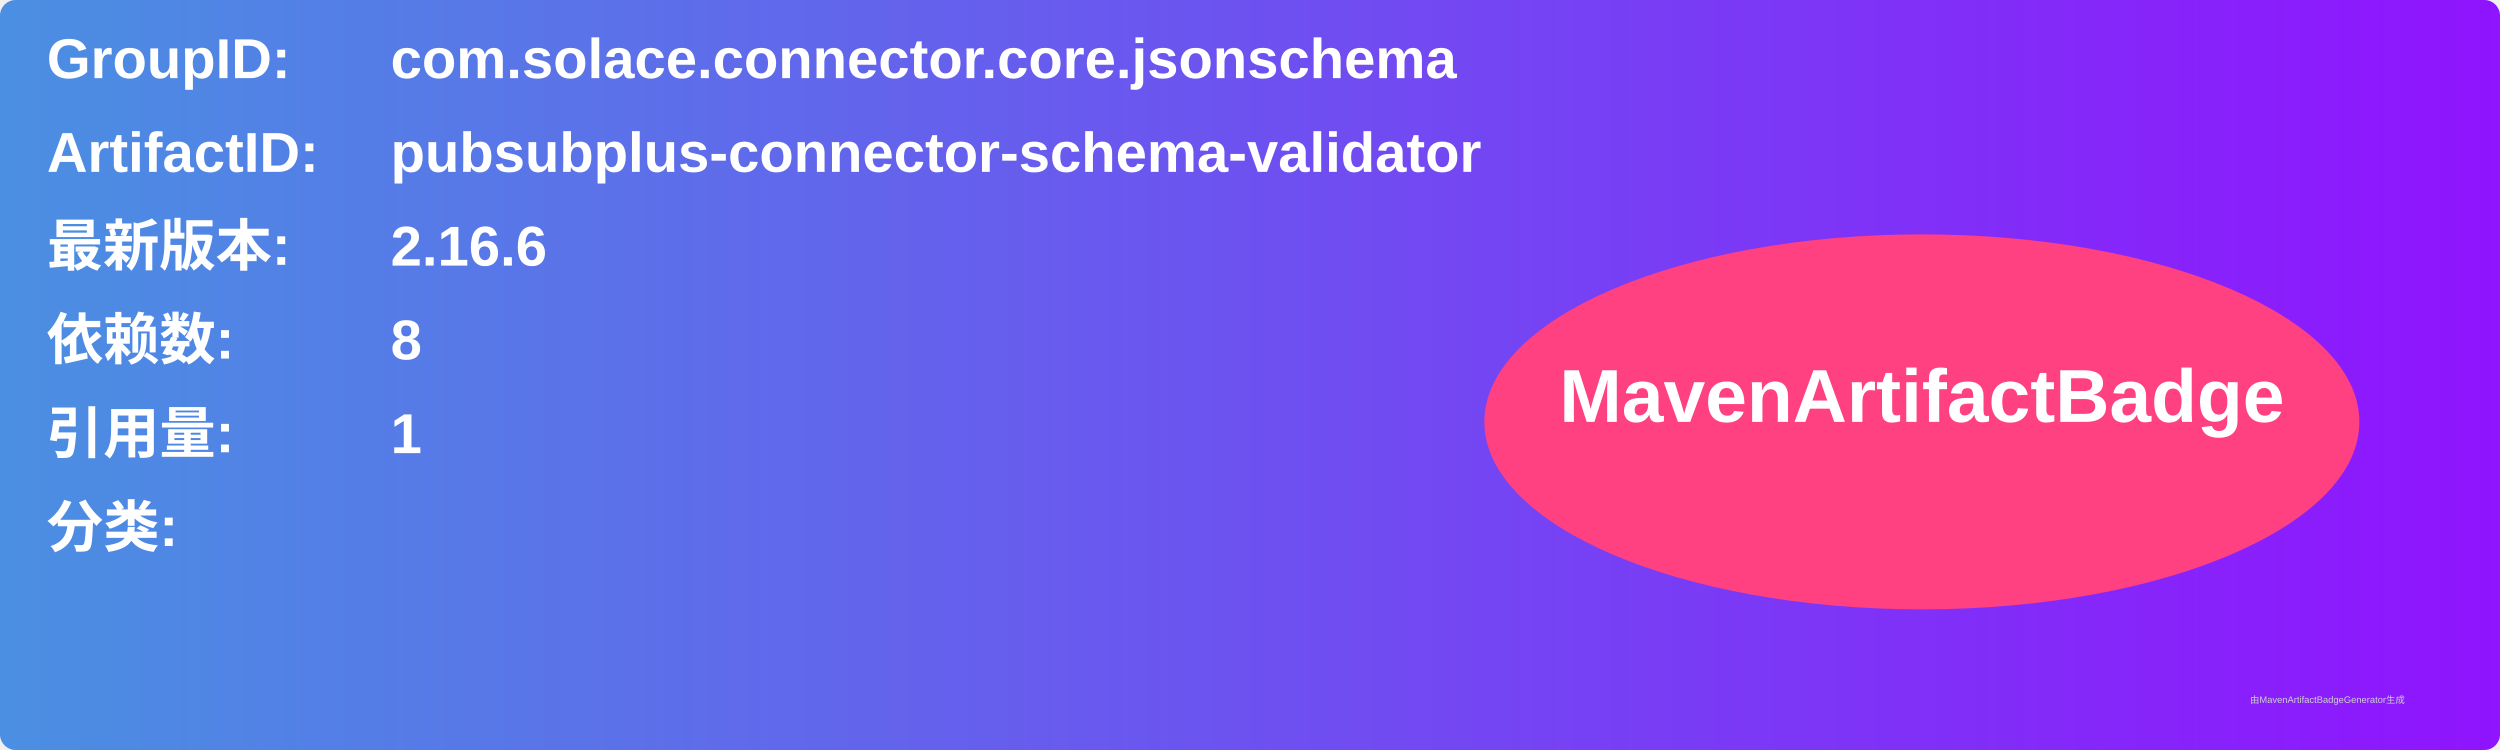
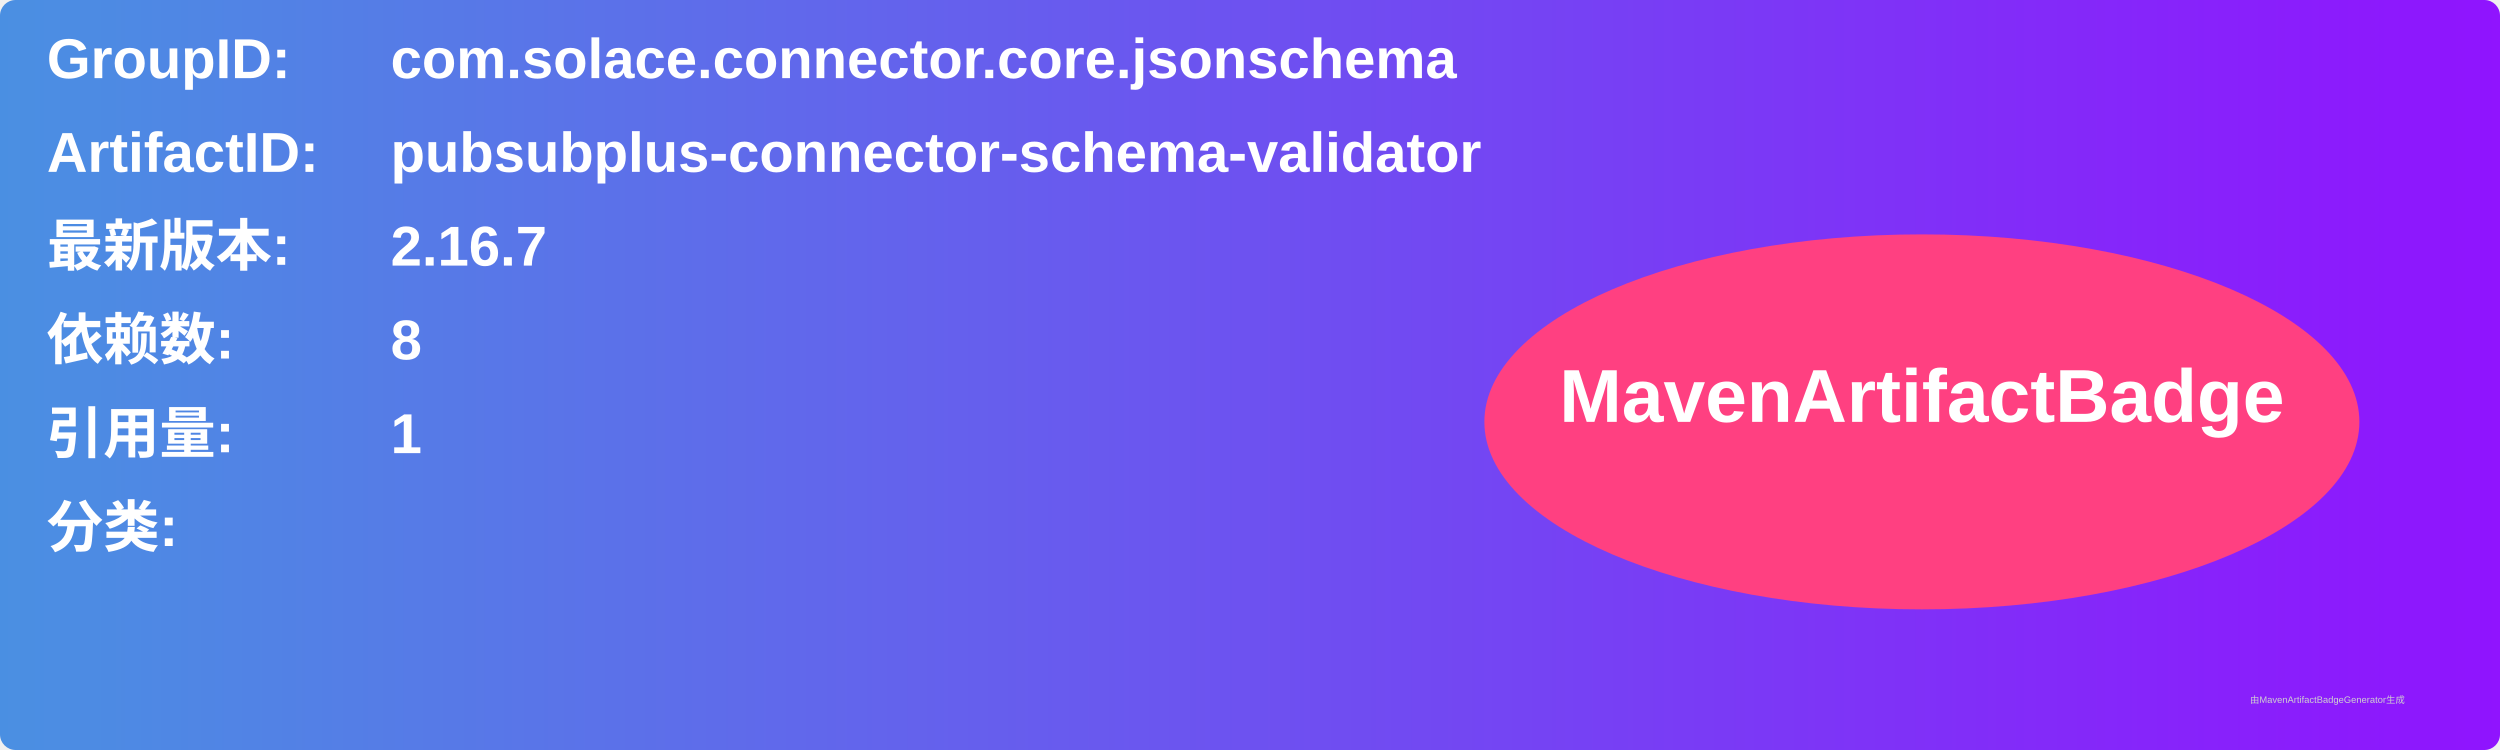
<svg xmlns="http://www.w3.org/2000/svg" width="800" height="240" viewBox="0 0 800 240">
  <linearGradient id="grad" x1="0%" y1="0%" x2="100%" y2="0%">
    <stop offset="0%" stop-color="#4a90e2" />
    <stop offset="100%" stop-color="#9013fe" />
  </linearGradient>
  <rect width="100%" height="100%" rx="5" ry="5" fill="url(#grad)" />
  <g transform="translate(15, 15)">
    <text x="0" y="10" font-family="Arial" font-size="18" fill="white" font-weight="bold" width="260">GroupID:</text>
    <text x="110" y="10" font-family="Arial" font-size="18" fill="white" font-weight="bold" width="460">com.solace.connector.core.jsonschema</text>
    <text x="0" y="40" font-family="Arial" font-size="18" fill="white" font-weight="bold" width="260">ArtifactID:</text>
    <text x="110" y="40" font-family="Arial" font-size="18" fill="white" font-weight="bold" width="460">pubsubplus-connector-schema-validator</text>
    <text x="0" y="70" font-family="Arial" font-size="18" fill="white" font-weight="bold">最新版本:</text>
    <text x="110" y="70" font-family="Arial" font-size="18" fill="white" font-weight="bold">
-       <tspan font-weight="bold">2.16.6</tspan>
+       <tspan font-weight="bold">2.16.7</tspan>
    </text>
    <text x="0" y="100" font-family="Arial" font-size="18" fill="white" font-weight="bold">依赖数: </text>
    <text x="110" y="100" font-family="Arial" font-size="18" fill="white">
      <tspan font-weight="bold">8</tspan>
    </text>
    <text x="0" y="130" font-family="Arial" font-size="18" fill="white" font-weight="bold">引用量: </text>
    <text x="110" y="130" font-family="Arial" font-size="18" fill="white">
      <tspan font-weight="bold">1</tspan>
    </text>
    <text x="0" y="160" font-family="Arial" font-size="18" fill="white" font-weight="bold">分类:</text>
    <text x="10" y="190" font-family="Arial" font-size="10" fill="white">
      <tspan font-weight="bold" />
    </text>
    <ellipse cx="600" cy="120" rx="140" ry="60" fill="#ff4081" />
    <text x="600" y="120" text-anchor="middle" font-family="Arial" font-size="24" fill="white" font-weight="bold">MavenArtifactBadge</text>
  </g>
  <text x="720" y="225" font-family="Arial" font-size="3" fill="#d0d0d0">由MavenArtifactBadgeGenerator生成</text>
</svg>
